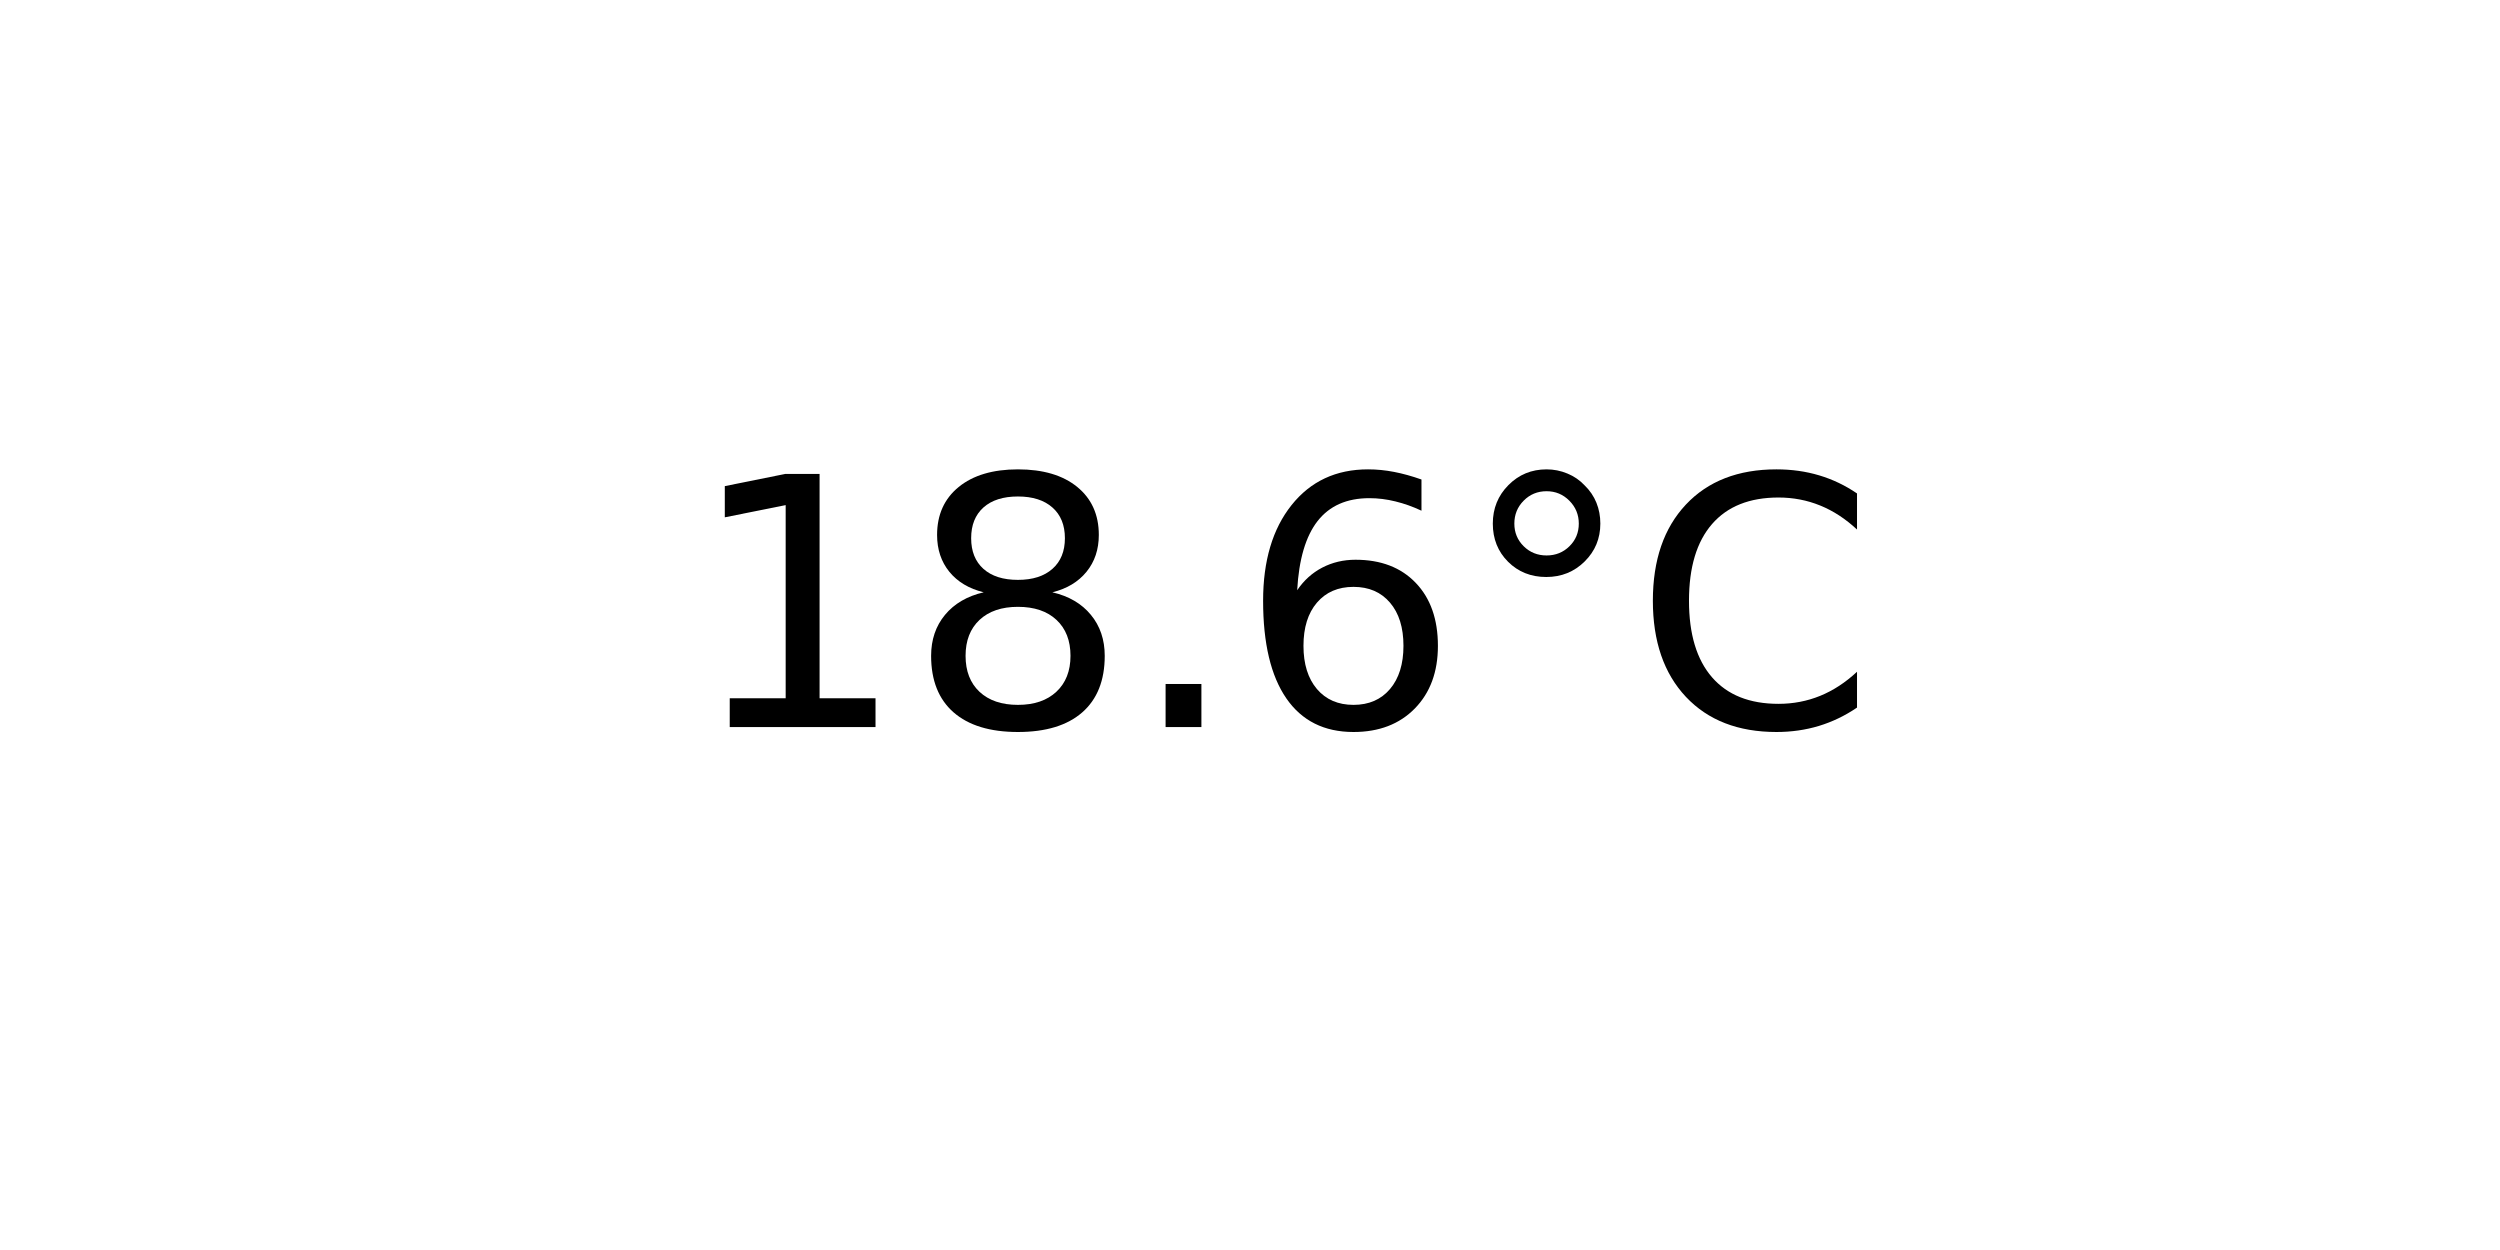
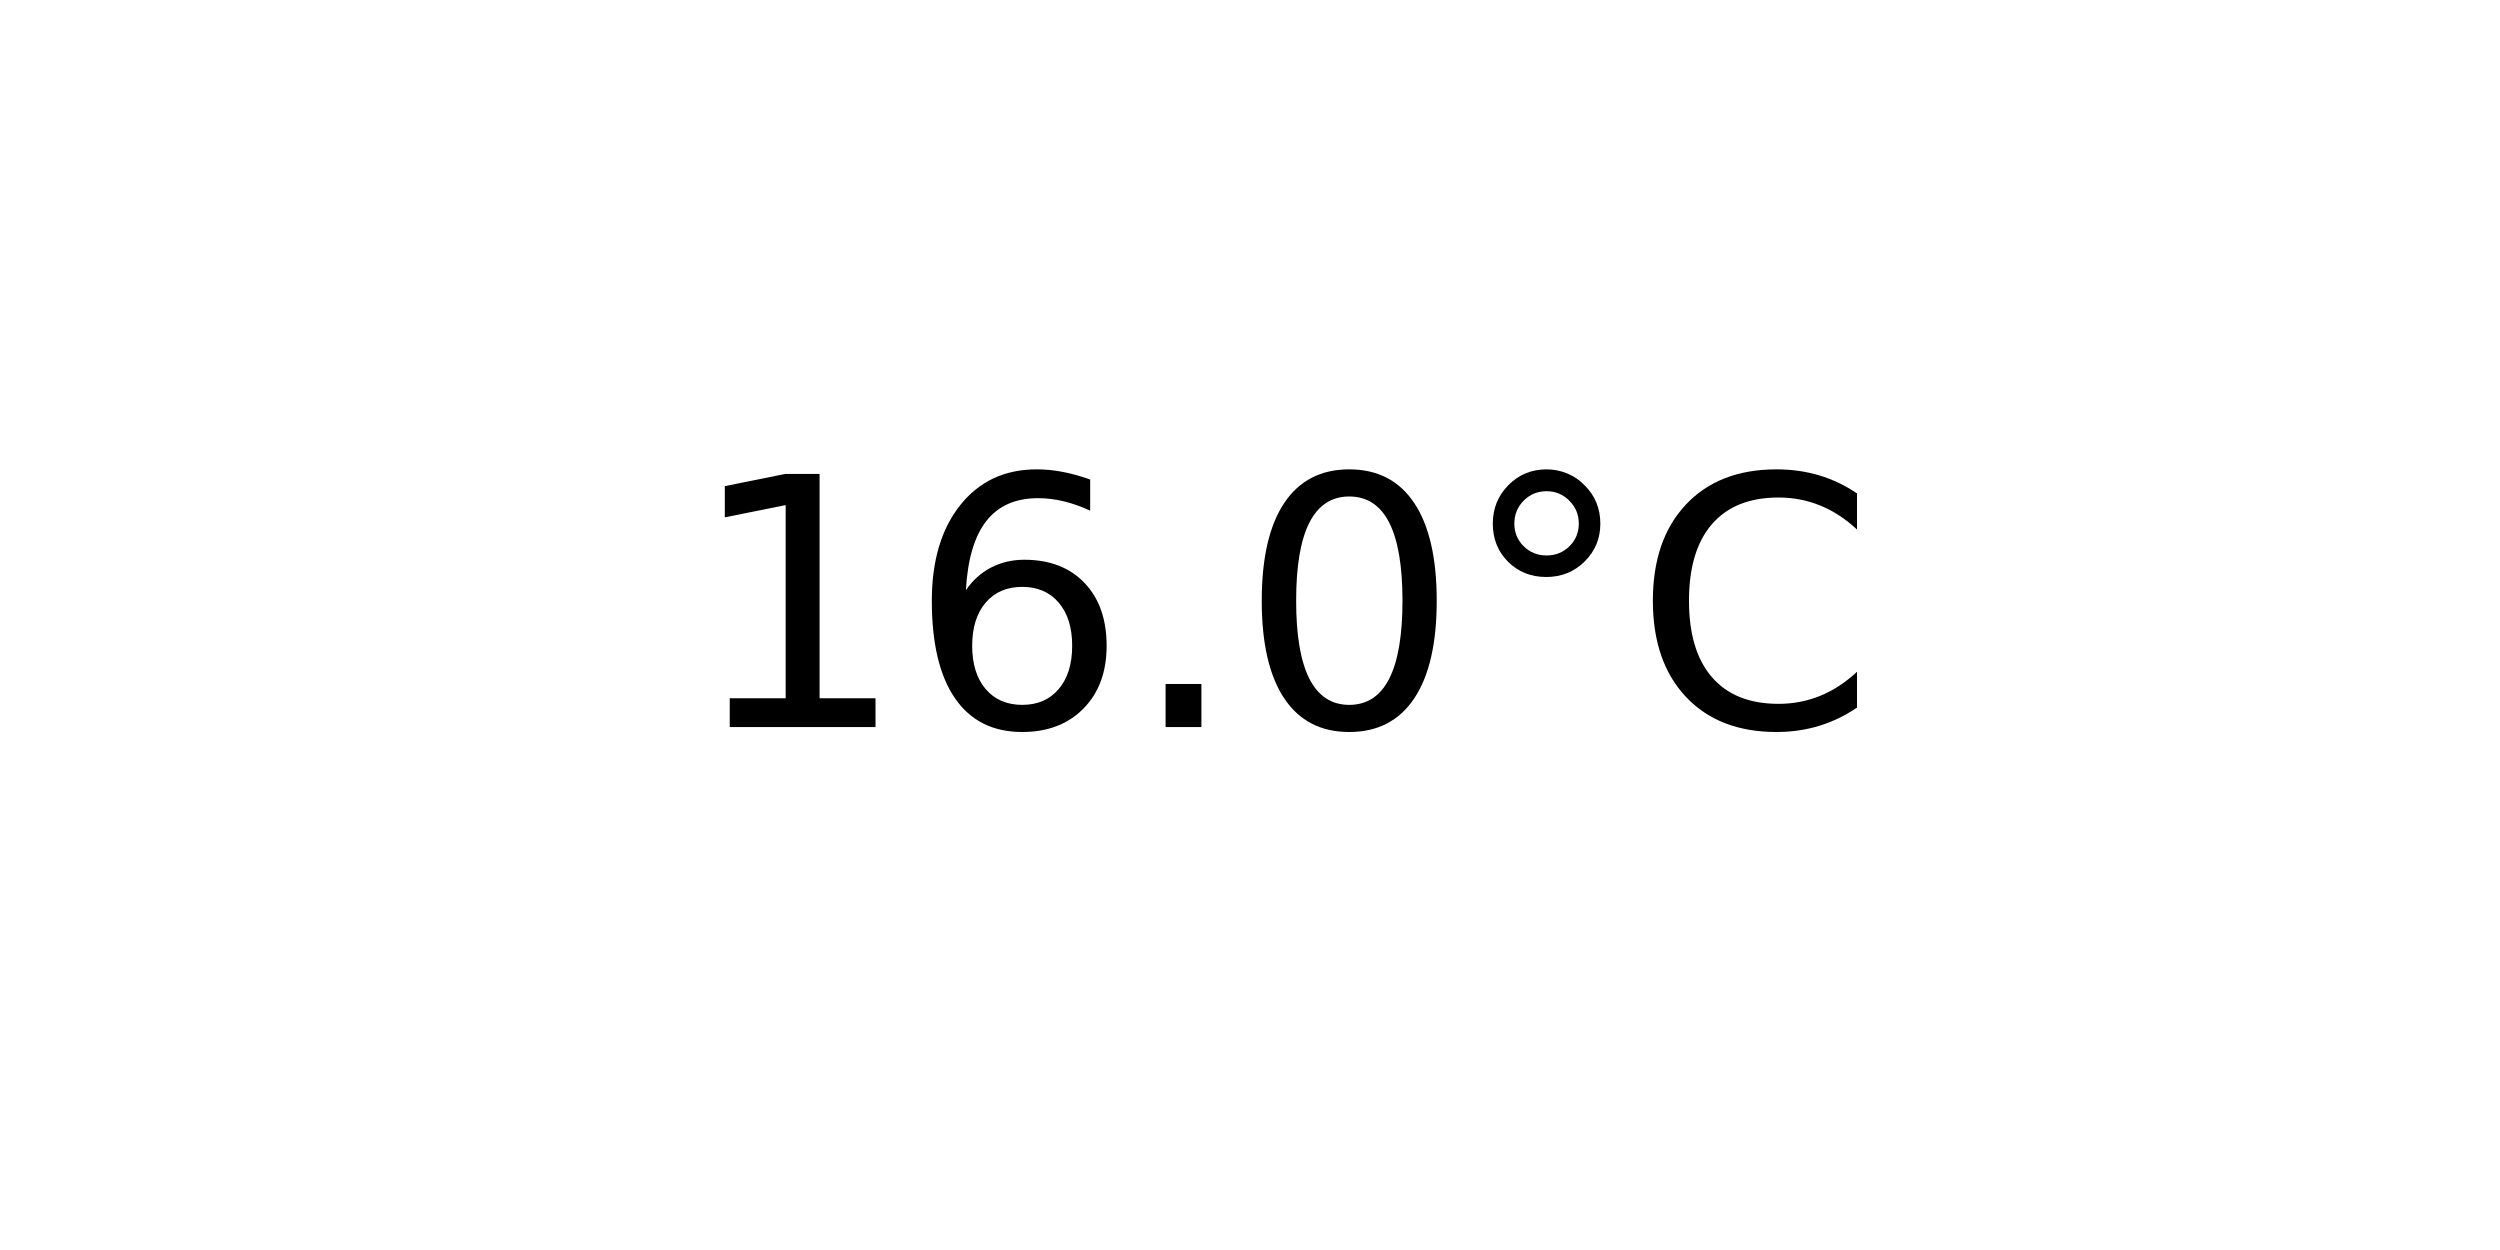
<svg xmlns="http://www.w3.org/2000/svg" xmlns:xlink="http://www.w3.org/1999/xlink" width="72pt" height="36pt" viewBox="0 0 72 36" version="1.1">
  <defs>
    <style type="text/css">*{stroke-linejoin: round; stroke-linecap: butt}</style>
  </defs>
  <g id="figure_1">
    <g id="axes_1">
      <g id="text_1">
        <g transform="translate(19.77578 20.93937) scale(0.1 -0.1)">
          <defs>
            <path id="DejaVuSans-31" d="M 794 531  L 1825 531  L 1825 4091  L 703 3866  L 703 4441  L 1819 4666  L 2450 4666  L 2450 531  L 3481 531  L 3481 0  L 794 0  L 794 531  z " transform="scale(0.015625)" />
-             <path id="DejaVuSans-38" d="M 2034 2216  Q 1584 2216 1326 1975  Q 1069 1734 1069 1313  Q 1069 891 1326 650  Q 1584 409 2034 409  Q 2484 409 2743 651  Q 3003 894 3003 1313  Q 3003 1734 2745 1975  Q 2488 2216 2034 2216  z M 1403 2484  Q 997 2584 770 2862  Q 544 3141 544 3541  Q 544 4100 942 4425  Q 1341 4750 2034 4750  Q 2731 4750 3128 4425  Q 3525 4100 3525 3541  Q 3525 3141 3298 2862  Q 3072 2584 2669 2484  Q 3125 2378 3379 2068  Q 3634 1759 3634 1313  Q 3634 634 3220 271  Q 2806 -91 2034 -91  Q 1263 -91 848 271  Q 434 634 434 1313  Q 434 1759 690 2068  Q 947 2378 1403 2484  z M 1172 3481  Q 1172 3119 1398 2916  Q 1625 2713 2034 2713  Q 2441 2713 2670 2916  Q 2900 3119 2900 3481  Q 2900 3844 2670 4047  Q 2441 4250 2034 4250  Q 1625 4250 1398 4047  Q 1172 3844 1172 3481  z " transform="scale(0.015625)" />
+             <path id="DejaVuSans-36" d="M 2113 2584  Q 1688 2584 1439 2293  Q 1191 2003 1191 1497  Q 1191 994 1439 701  Q 1688 409 2113 409  Q 2538 409 2786 701  Q 3034 994 3034 1497  Q 3034 2003 2786 2293  Q 2538 2584 2113 2584  z M 3366 4563  L 3366 3988  Q 3128 4100 2886 4159  Q 2644 4219 2406 4219  Q 1781 4219 1451 3797  Q 1122 3375 1075 2522  Q 1259 2794 1537 2939  Q 1816 3084 2150 3084  Q 2853 3084 3261 2657  Q 3669 2231 3669 1497  Q 3669 778 3244 343  Q 2819 -91 2113 -91  Q 1303 -91 875 529  Q 447 1150 447 2328  Q 447 3434 972 4092  Q 1497 4750 2381 4750  Q 2619 4750 2861 4703  Q 3103 4656 3366 4563  z " transform="scale(0.015625)" />
            <path id="DejaVuSans-2e" d="M 684 794  L 1344 794  L 1344 0  L 684 0  L 684 794  z " transform="scale(0.015625)" />
-             <path id="DejaVuSans-36" d="M 2113 2584  Q 1688 2584 1439 2293  Q 1191 2003 1191 1497  Q 1191 994 1439 701  Q 1688 409 2113 409  Q 2538 409 2786 701  Q 3034 994 3034 1497  Q 3034 2003 2786 2293  Q 2538 2584 2113 2584  z M 3366 4563  L 3366 3988  Q 3128 4100 2886 4159  Q 2644 4219 2406 4219  Q 1781 4219 1451 3797  Q 1122 3375 1075 2522  Q 1259 2794 1537 2939  Q 1816 3084 2150 3084  Q 2853 3084 3261 2657  Q 3669 2231 3669 1497  Q 3669 778 3244 343  Q 2819 -91 2113 -91  Q 1303 -91 875 529  Q 447 1150 447 2328  Q 447 3434 972 4092  Q 1497 4750 2381 4750  Q 2619 4750 2861 4703  Q 3103 4656 3366 4563  z " transform="scale(0.015625)" />
+             <path id="DejaVuSans-30" d="M 2034 4250  Q 1547 4250 1301 3770  Q 1056 3291 1056 2328  Q 1056 1369 1301 889  Q 1547 409 2034 409  Q 2525 409 2770 889  Q 3016 1369 3016 2328  Q 3016 3291 2770 3770  Q 2525 4250 2034 4250  z M 2034 4750  Q 2819 4750 3233 4129  Q 3647 3509 3647 2328  Q 3647 1150 3233 529  Q 2819 -91 2034 -91  Q 1250 -91 836 529  Q 422 1150 422 2328  Q 422 3509 836 4129  Q 1250 4750 2034 4750  z " transform="scale(0.015625)" />
            <path id="DejaVuSans-b0" d="M 1600 4347  Q 1350 4347 1178 4173  Q 1006 4000 1006 3750  Q 1006 3503 1178 3333  Q 1350 3163 1600 3163  Q 1850 3163 2022 3333  Q 2194 3503 2194 3750  Q 2194 3997 2020 4172  Q 1847 4347 1600 4347  z M 1600 4750  Q 1800 4750 1984 4673  Q 2169 4597 2303 4453  Q 2447 4313 2519 4134  Q 2591 3956 2591 3750  Q 2591 3338 2302 3052  Q 2013 2766 1594 2766  Q 1172 2766 890 3047  Q 609 3328 609 3750  Q 609 4169 896 4459  Q 1184 4750 1600 4750  z " transform="scale(0.015625)" />
            <path id="DejaVuSans-43" d="M 4122 4306  L 4122 3641  Q 3803 3938 3442 4084  Q 3081 4231 2675 4231  Q 1875 4231 1450 3742  Q 1025 3253 1025 2328  Q 1025 1406 1450 917  Q 1875 428 2675 428  Q 3081 428 3442 575  Q 3803 722 4122 1019  L 4122 359  Q 3791 134 3420 21  Q 3050 -91 2638 -91  Q 1578 -91 968 557  Q 359 1206 359 2328  Q 359 3453 968 4101  Q 1578 4750 2638 4750  Q 3056 4750 3426 4639  Q 3797 4528 4122 4306  z " transform="scale(0.015625)" />
          </defs>
          <use xlink:href="#DejaVuSans-31" />
-           <use xlink:href="#DejaVuSans-38" x="63.623" />
+           <use xlink:href="#DejaVuSans-36" x="63.623" />
          <use xlink:href="#DejaVuSans-2e" x="127.246" />
-           <use xlink:href="#DejaVuSans-36" x="159.033" />
+           <use xlink:href="#DejaVuSans-30" x="159.033" />
          <use xlink:href="#DejaVuSans-b0" x="222.656" />
          <use xlink:href="#DejaVuSans-43" x="272.656" />
        </g>
      </g>
    </g>
  </g>
</svg>
